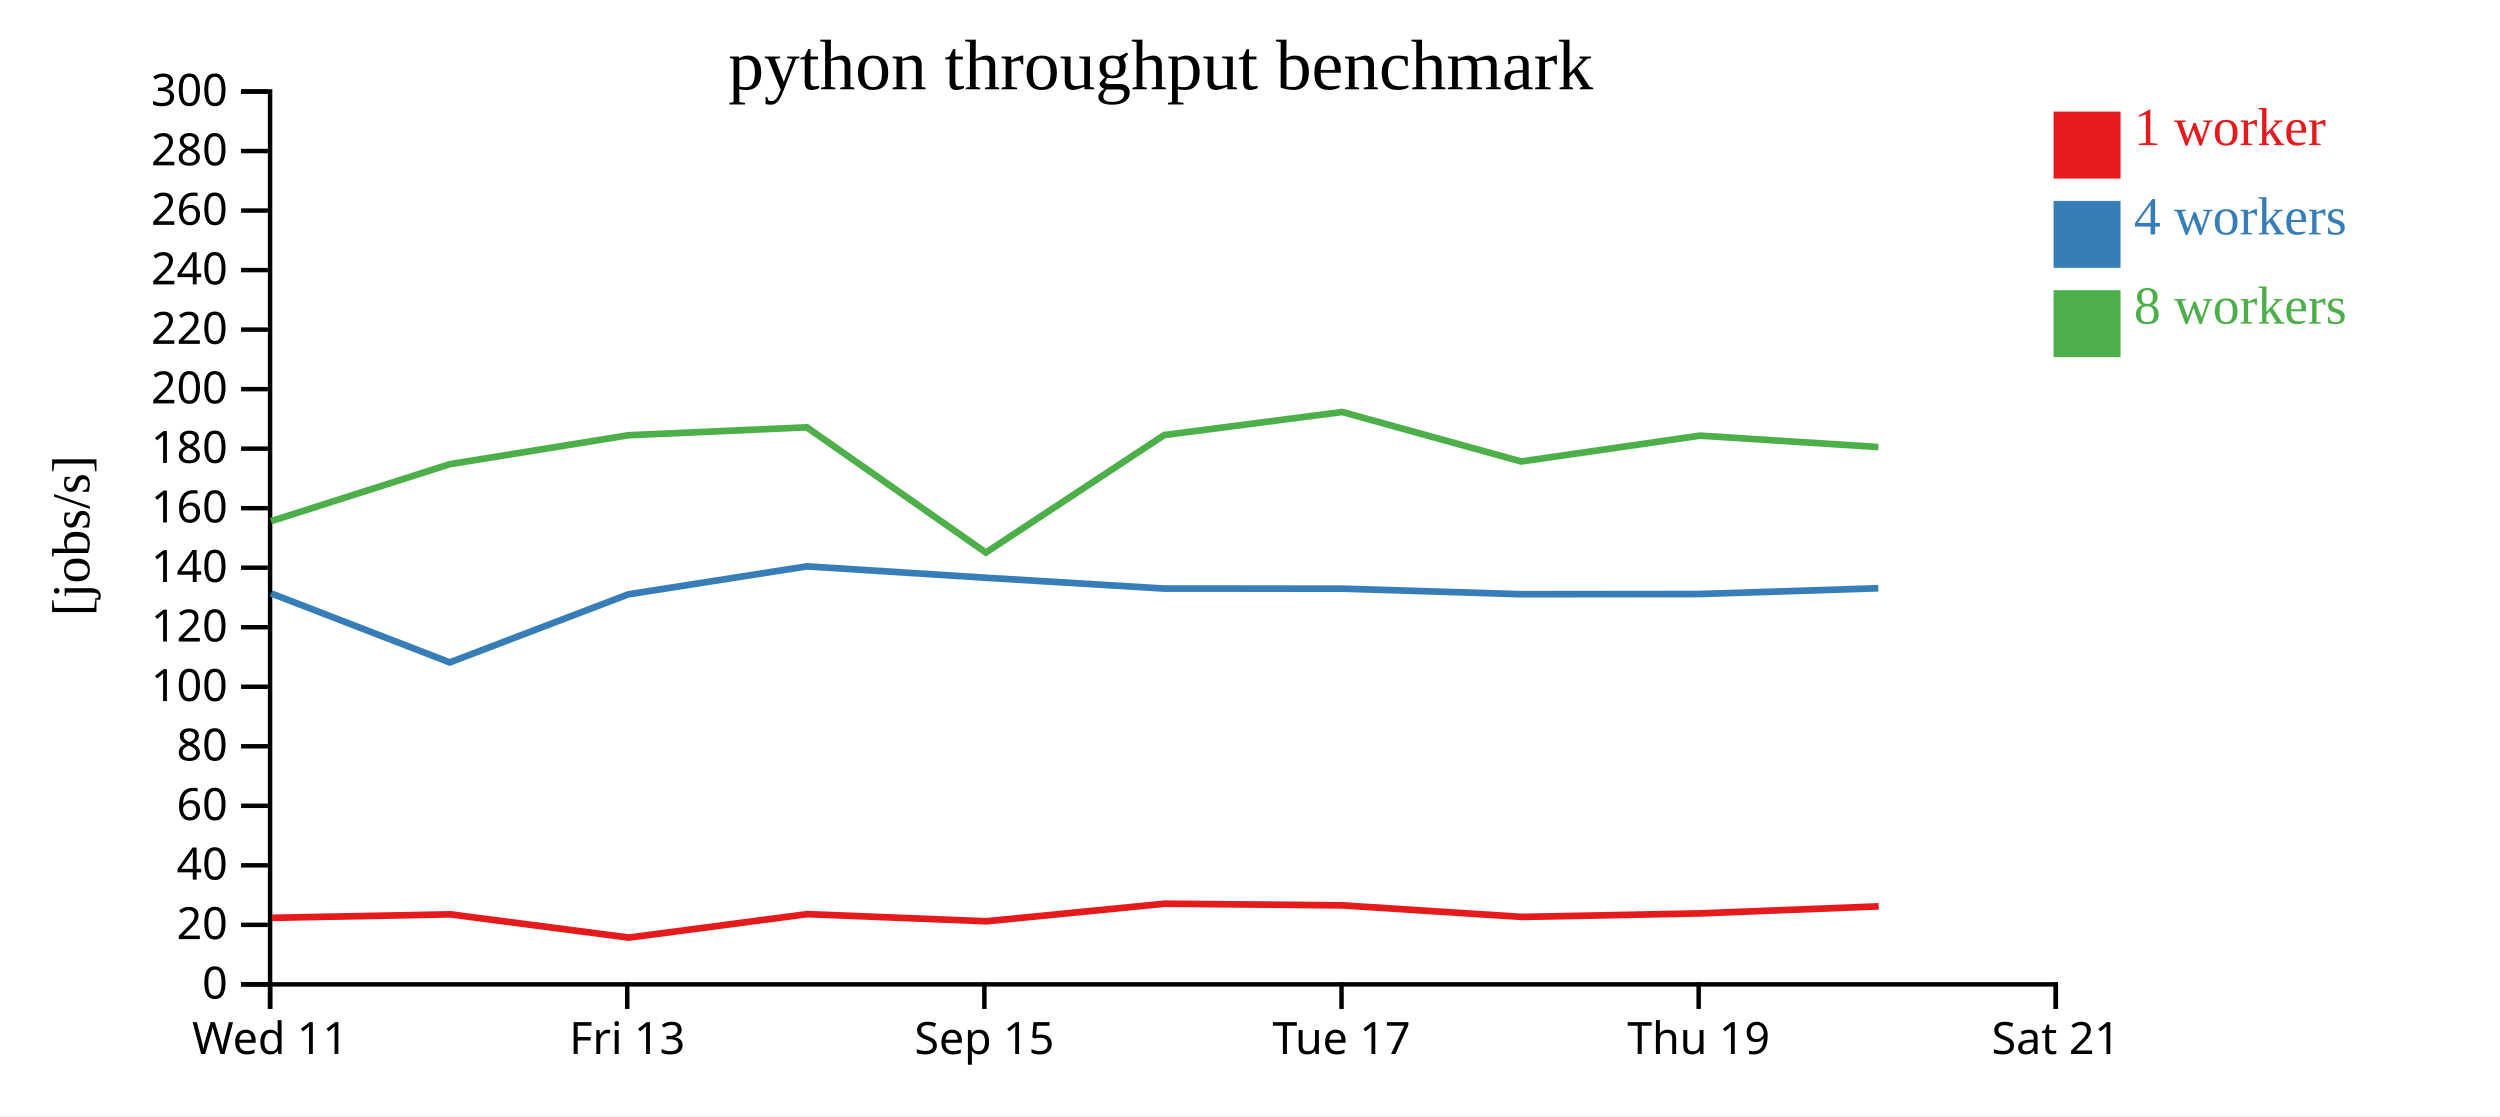
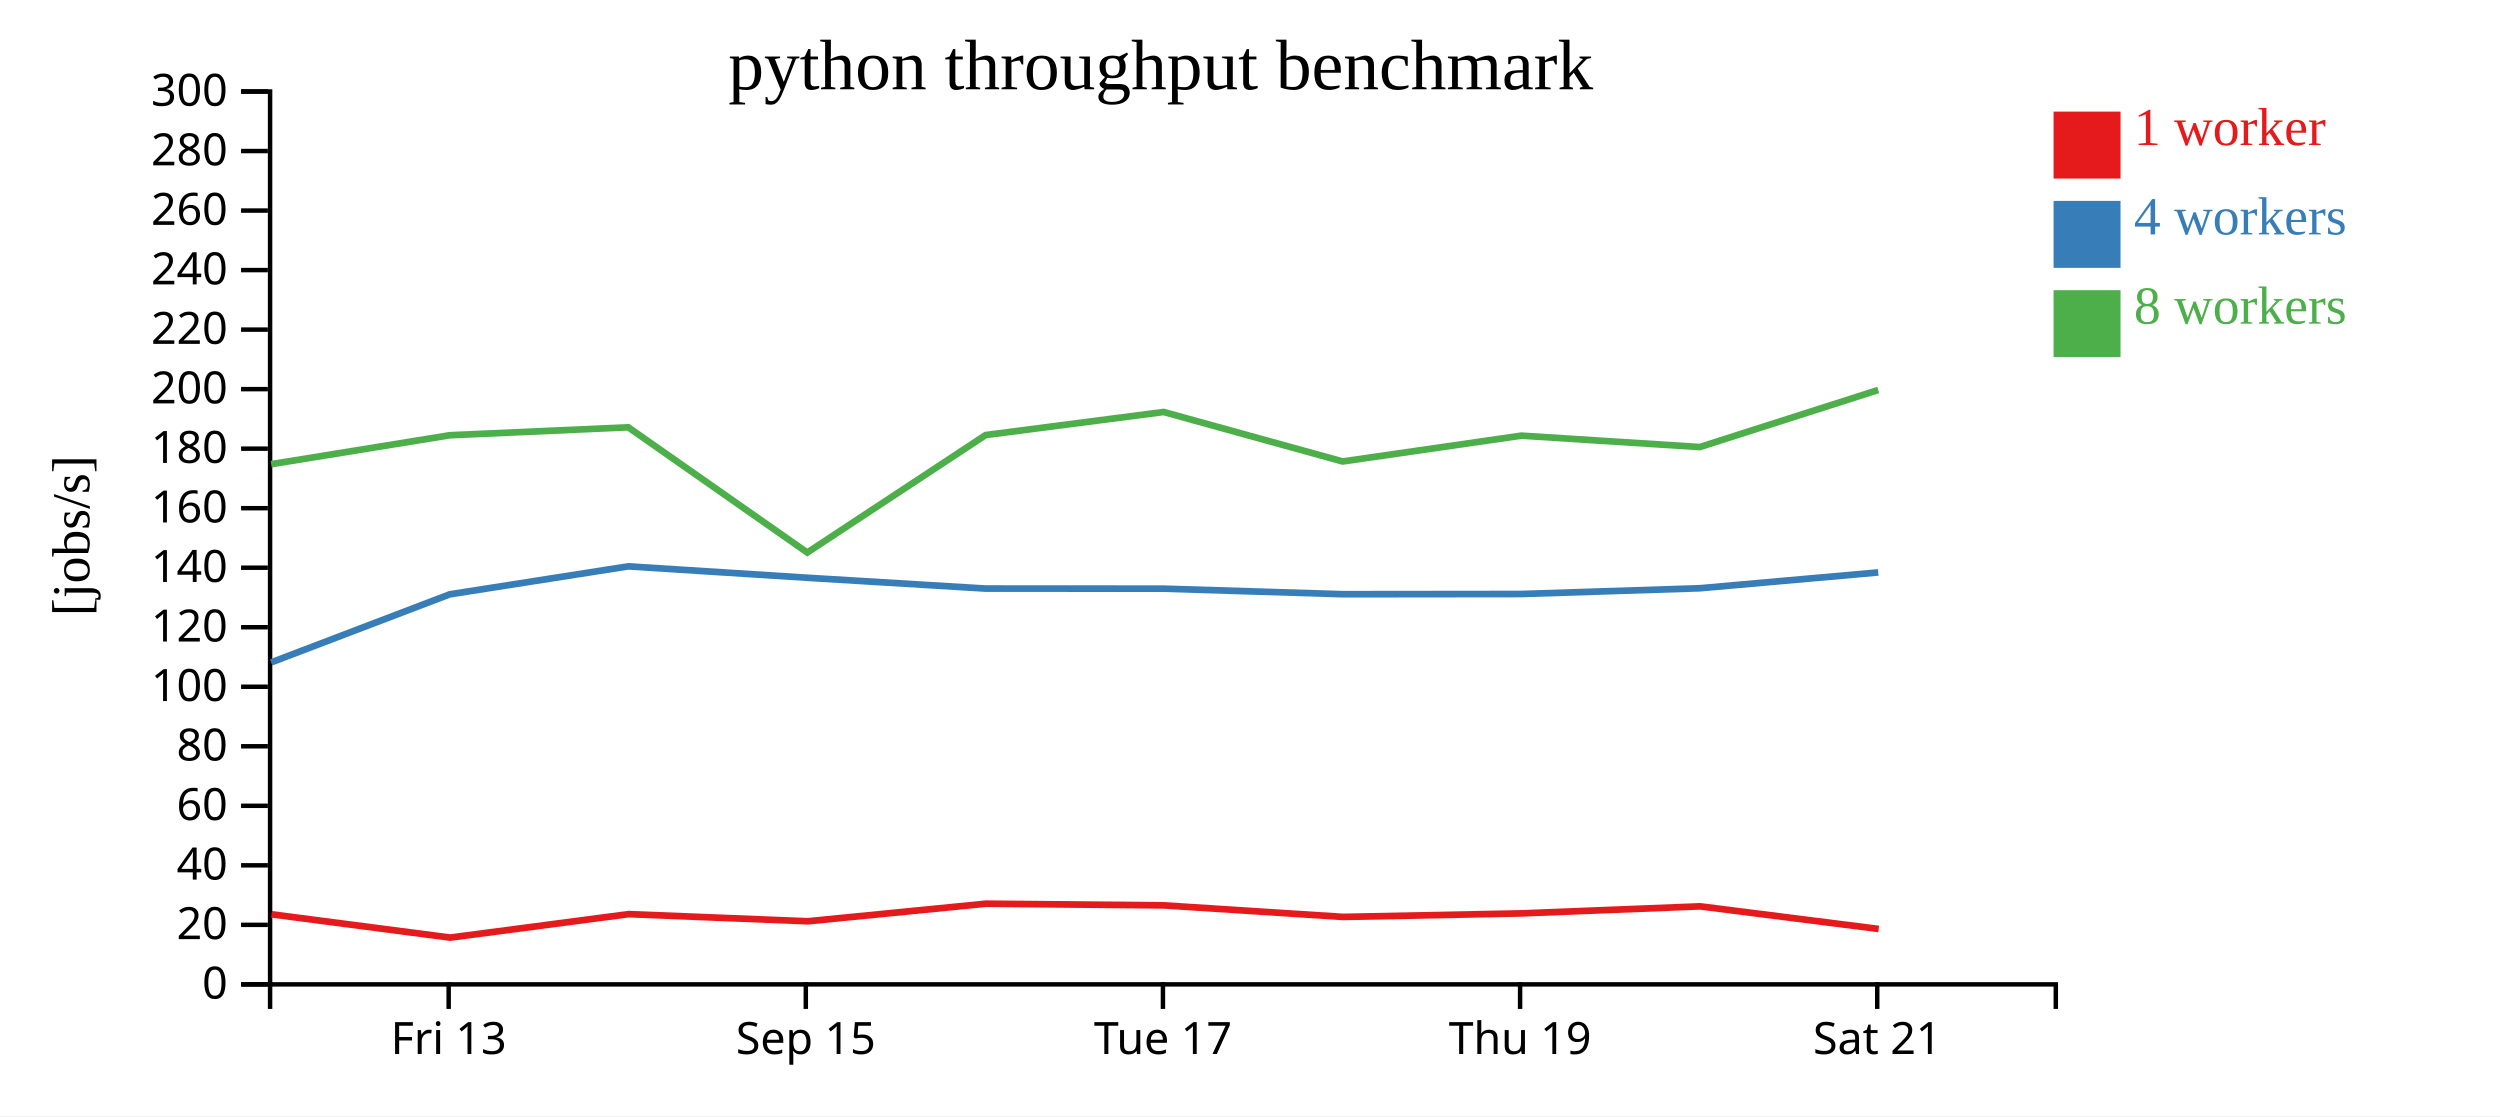
<svg xmlns="http://www.w3.org/2000/svg" width="560" height="250">
  <rect width="100%" height="100%" fill="white" />
  <g transform="translate(60,20)">
    <g transform="translate(0,200)" fill="none" font-size="10" font-family="sans-serif" text-anchor="middle">
      <path class="domain" stroke="currentColor" d="M0.5,6V0.5H400.5V6" />
-       <g class="tick" opacity="1" transform="translate(0.5,0)">
-         <line stroke="currentColor" y2="6" />
-         <text fill="currentColor" y="9" dy="0.71em">Wed 11</text>
-       </g>
-       <g class="tick" opacity="1" transform="translate(80.5,0)">
+       <g class="tick" opacity="1" transform="translate(40.5,0)">
        <line stroke="currentColor" y2="6" />
        <text fill="currentColor" y="9" dy="0.71em">Fri 13</text>
      </g>
-       <g class="tick" opacity="1" transform="translate(160.5,0)">
+       <g class="tick" opacity="1" transform="translate(120.5,0)">
        <line stroke="currentColor" y2="6" />
        <text fill="currentColor" y="9" dy="0.71em">Sep 15</text>
      </g>
-       <g class="tick" opacity="1" transform="translate(240.5,0)">
+       <g class="tick" opacity="1" transform="translate(200.5,0)">
        <line stroke="currentColor" y2="6" />
        <text fill="currentColor" y="9" dy="0.71em">Tue 17</text>
      </g>
-       <g class="tick" opacity="1" transform="translate(320.5,0)">
+       <g class="tick" opacity="1" transform="translate(280.5,0)">
        <line stroke="currentColor" y2="6" />
        <text fill="currentColor" y="9" dy="0.71em">Thu 19</text>
      </g>
-       <g class="tick" opacity="1" transform="translate(400.5,0)">
+       <g class="tick" opacity="1" transform="translate(360.5,0)">
        <line stroke="currentColor" y2="6" />
        <text fill="currentColor" y="9" dy="0.71em">Sat 21</text>
      </g>
    </g>
    <g fill="none" font-size="10" font-family="sans-serif" text-anchor="end">
      <path class="domain" stroke="currentColor" d="M-6,200.5H0.5V0.5H-6" />
      <g class="tick" opacity="1" transform="translate(0,200.5)">
        <line stroke="currentColor" x2="-6" />
        <text fill="currentColor" x="-9" dy="0.32em">0</text>
      </g>
      <g class="tick" opacity="1" transform="translate(0,187.1667)">
        <line stroke="currentColor" x2="-6" />
        <text fill="currentColor" x="-9" dy="0.32em">20</text>
      </g>
      <g class="tick" opacity="1" transform="translate(0,173.8333)">
        <line stroke="currentColor" x2="-6" />
        <text fill="currentColor" x="-9" dy="0.32em">40</text>
      </g>
      <g class="tick" opacity="1" transform="translate(0,160.5)">
        <line stroke="currentColor" x2="-6" />
        <text fill="currentColor" x="-9" dy="0.32em">60</text>
      </g>
      <g class="tick" opacity="1" transform="translate(0,147.1667)">
        <line stroke="currentColor" x2="-6" />
        <text fill="currentColor" x="-9" dy="0.32em">80</text>
      </g>
      <g class="tick" opacity="1" transform="translate(0,133.8333)">
        <line stroke="currentColor" x2="-6" />
        <text fill="currentColor" x="-9" dy="0.32em">100</text>
      </g>
      <g class="tick" opacity="1" transform="translate(0,120.5)">
        <line stroke="currentColor" x2="-6" />
        <text fill="currentColor" x="-9" dy="0.32em">120</text>
      </g>
      <g class="tick" opacity="1" transform="translate(0,107.1667)">
        <line stroke="currentColor" x2="-6" />
        <text fill="currentColor" x="-9" dy="0.32em">140</text>
      </g>
      <g class="tick" opacity="1" transform="translate(0,93.83333)">
        <line stroke="currentColor" x2="-6" />
        <text fill="currentColor" x="-9" dy="0.32em">160</text>
      </g>
      <g class="tick" opacity="1" transform="translate(0,80.5)">
        <line stroke="currentColor" x2="-6" />
        <text fill="currentColor" x="-9" dy="0.32em">180</text>
      </g>
      <g class="tick" opacity="1" transform="translate(0,67.16667)">
        <line stroke="currentColor" x2="-6" />
        <text fill="currentColor" x="-9" dy="0.32em">200</text>
      </g>
      <g class="tick" opacity="1" transform="translate(0,53.83333)">
        <line stroke="currentColor" x2="-6" />
        <text fill="currentColor" x="-9" dy="0.32em">220</text>
      </g>
      <g class="tick" opacity="1" transform="translate(0,40.5)">
        <line stroke="currentColor" x2="-6" />
        <text fill="currentColor" x="-9" dy="0.32em">240</text>
      </g>
      <g class="tick" opacity="1" transform="translate(0,27.16667)">
        <line stroke="currentColor" x2="-6" />
        <text fill="currentColor" x="-9" dy="0.32em">260</text>
      </g>
      <g class="tick" opacity="1" transform="translate(0,13.83333)">
        <line stroke="currentColor" x2="-6" />
        <text fill="currentColor" x="-9" dy="0.32em">280</text>
      </g>
      <g class="tick" opacity="1" transform="translate(0,0.5)">
        <line stroke="currentColor" x2="-6" />
        <text fill="currentColor" x="-9" dy="0.32em">300</text>
      </g>
    </g>
    <text text-anchor="middle" style="font-size: 12px" transform="rotate(-90)" y="-40" x="-100">[jobs/s]</text>
    <text text-anchor="middle" style="font-size: 16px" y="0" x="200">python throughput benchmark</text>
-     <path class="line" fill="none" stroke="#e41a1c" stroke-width="1.5" d="M0.917,185.593L40.828,184.808L80.847,190.022L120.82,184.764L160.947,186.366L200.87,182.427L240.716,182.803L280.826,185.388L320.835,184.599L360.831,183.02" />
-     <path class="line" fill="none" stroke="#377eb8" stroke-width="1.5" d="M0.734,112.922L40.744,128.377L80.743,113.127L120.726,106.864L160.857,109.42L200.783,111.84L240.643,111.863L280.743,113.104L320.763,113.059L360.742,111.77" />
-     <path class="line" fill="none" stroke="#4daf4a" stroke-width="1.5" d="M0.712,96.737L40.736,83.977L80.738,77.496L120.723,75.715L160.827,103.772L200.783,77.451L240.654,72.286L280.737,83.368L320.771,77.586L360.748,80.139" />
+     <path class="line" fill="none" stroke="#e41a1c" stroke-width="1.5" d="M0.828,184.808L40.847,190.022L80.82,184.764L120.947,186.366L160.87,182.427L200.716,182.803L240.826,185.388L280.835,184.599L320.831,183.02L360.824,188.088" />
+     <path class="line" fill="none" stroke="#377eb8" stroke-width="1.5" d="M0.744,128.377L40.743,113.127L80.726,106.864L120.857,109.42L160.783,111.84L200.643,111.863L240.743,113.104L280.763,113.059L320.742,111.77L360.732,108.223" />
+     <path class="line" fill="none" stroke="#4daf4a" stroke-width="1.5" d="M0.736,83.977L40.738,77.496L80.723,75.715L120.827,103.772L160.783,77.451L200.654,72.286L240.737,83.368L280.771,77.586L320.748,80.139L360.727,67.356" />
    <rect class="dot" x="400" y="5" width="15" height="15" style="fill: #e41a1c;" />
    <rect class="dot" x="400" y="25" width="15" height="15" style="fill: #377eb8;" />
    <rect class="dot" x="400" y="45" width="15" height="15" style="fill: #4daf4a;" />
    <text class="label" x="418" y="12.5" style="fill: #e41a1c; alignment-baseline: middle;" text-anchor="left">1 worker</text>
    <text class="label" x="418" y="32.5" style="fill: #377eb8; alignment-baseline: middle;" text-anchor="left">4 workers</text>
    <text class="label" x="418" y="52.5" style="fill: #4daf4a; alignment-baseline: middle;" text-anchor="left">8 workers</text>
  </g>
</svg>
